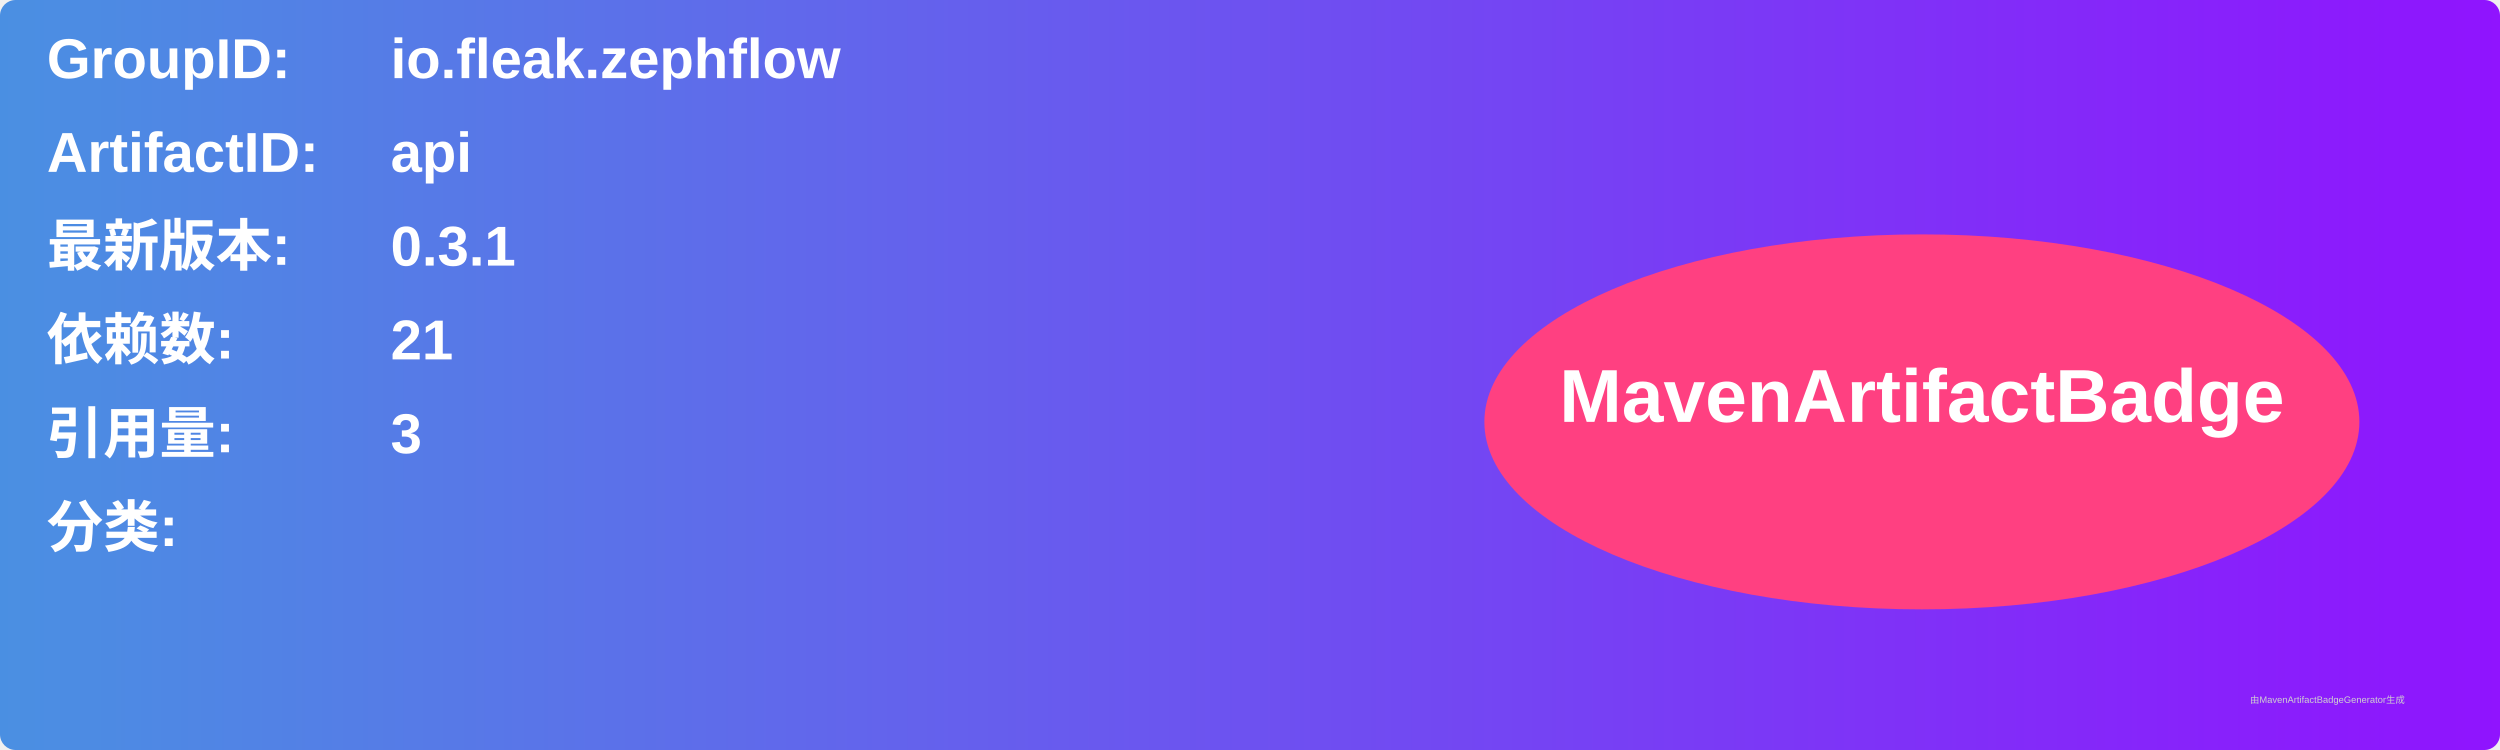
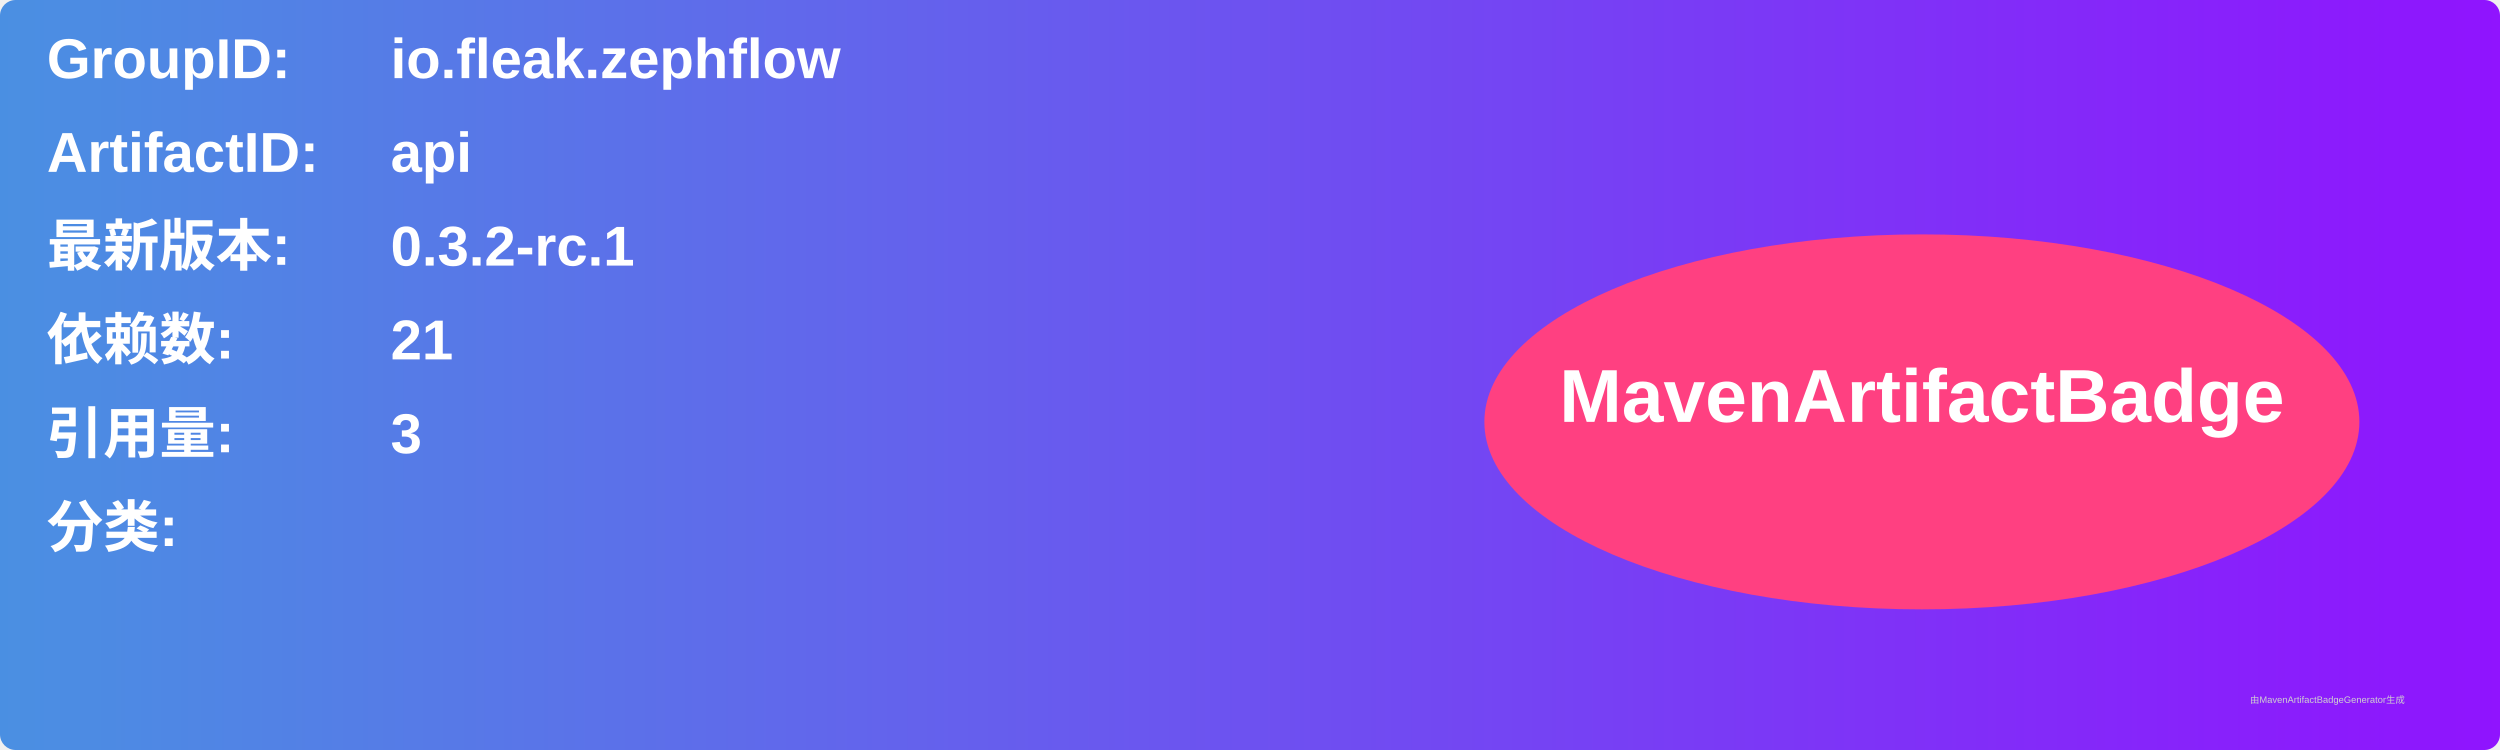
<svg xmlns="http://www.w3.org/2000/svg" width="800" height="240" viewBox="0 0 800 240">
  <linearGradient id="grad" x1="0%" y1="0%" x2="100%" y2="0%">
    <stop offset="0%" stop-color="#4a90e2" />
    <stop offset="100%" stop-color="#9013fe" />
  </linearGradient>
  <rect width="100%" height="100%" rx="5" ry="5" fill="url(#grad)" />
  <g transform="translate(15, 15)">
    <text x="0" y="10" font-family="Arial" font-size="18" fill="white" font-weight="bold" width="260">GroupID:</text>
    <text x="110" y="10" font-family="Arial" font-size="18" fill="white" font-weight="bold" width="460">io.fleak.zephflow</text>
    <text x="0" y="40" font-family="Arial" font-size="18" fill="white" font-weight="bold" width="260">ArtifactID:</text>
    <text x="110" y="40" font-family="Arial" font-size="18" fill="white" font-weight="bold" width="460">api</text>
    <text x="0" y="70" font-family="Arial" font-size="18" fill="white" font-weight="bold">最新版本:</text>
    <text x="110" y="70" font-family="Arial" font-size="18" fill="white" font-weight="bold">
-       <tspan font-weight="bold">0.3.1</tspan>
+       <tspan font-weight="bold">0.3.2-rc.1</tspan>
    </text>
    <text x="0" y="100" font-family="Arial" font-size="18" fill="white" font-weight="bold">依赖数: </text>
    <text x="110" y="100" font-family="Arial" font-size="18" fill="white">
      <tspan font-weight="bold">21</tspan>
    </text>
    <text x="0" y="130" font-family="Arial" font-size="18" fill="white" font-weight="bold">引用量: </text>
    <text x="110" y="130" font-family="Arial" font-size="18" fill="white">
      <tspan font-weight="bold">3</tspan>
    </text>
    <text x="0" y="160" font-family="Arial" font-size="18" fill="white" font-weight="bold">分类:</text>
    <text x="10" y="190" font-family="Arial" font-size="10" fill="white">
      <tspan font-weight="bold" />
    </text>
    <ellipse cx="600" cy="120" rx="140" ry="60" fill="#ff4081" />
    <text x="600" y="120" text-anchor="middle" font-family="Arial" font-size="24" fill="white" font-weight="bold">MavenArtifactBadge</text>
  </g>
  <text x="720" y="225" font-family="Arial" font-size="3" fill="#d0d0d0">由MavenArtifactBadgeGenerator生成</text>
</svg>
